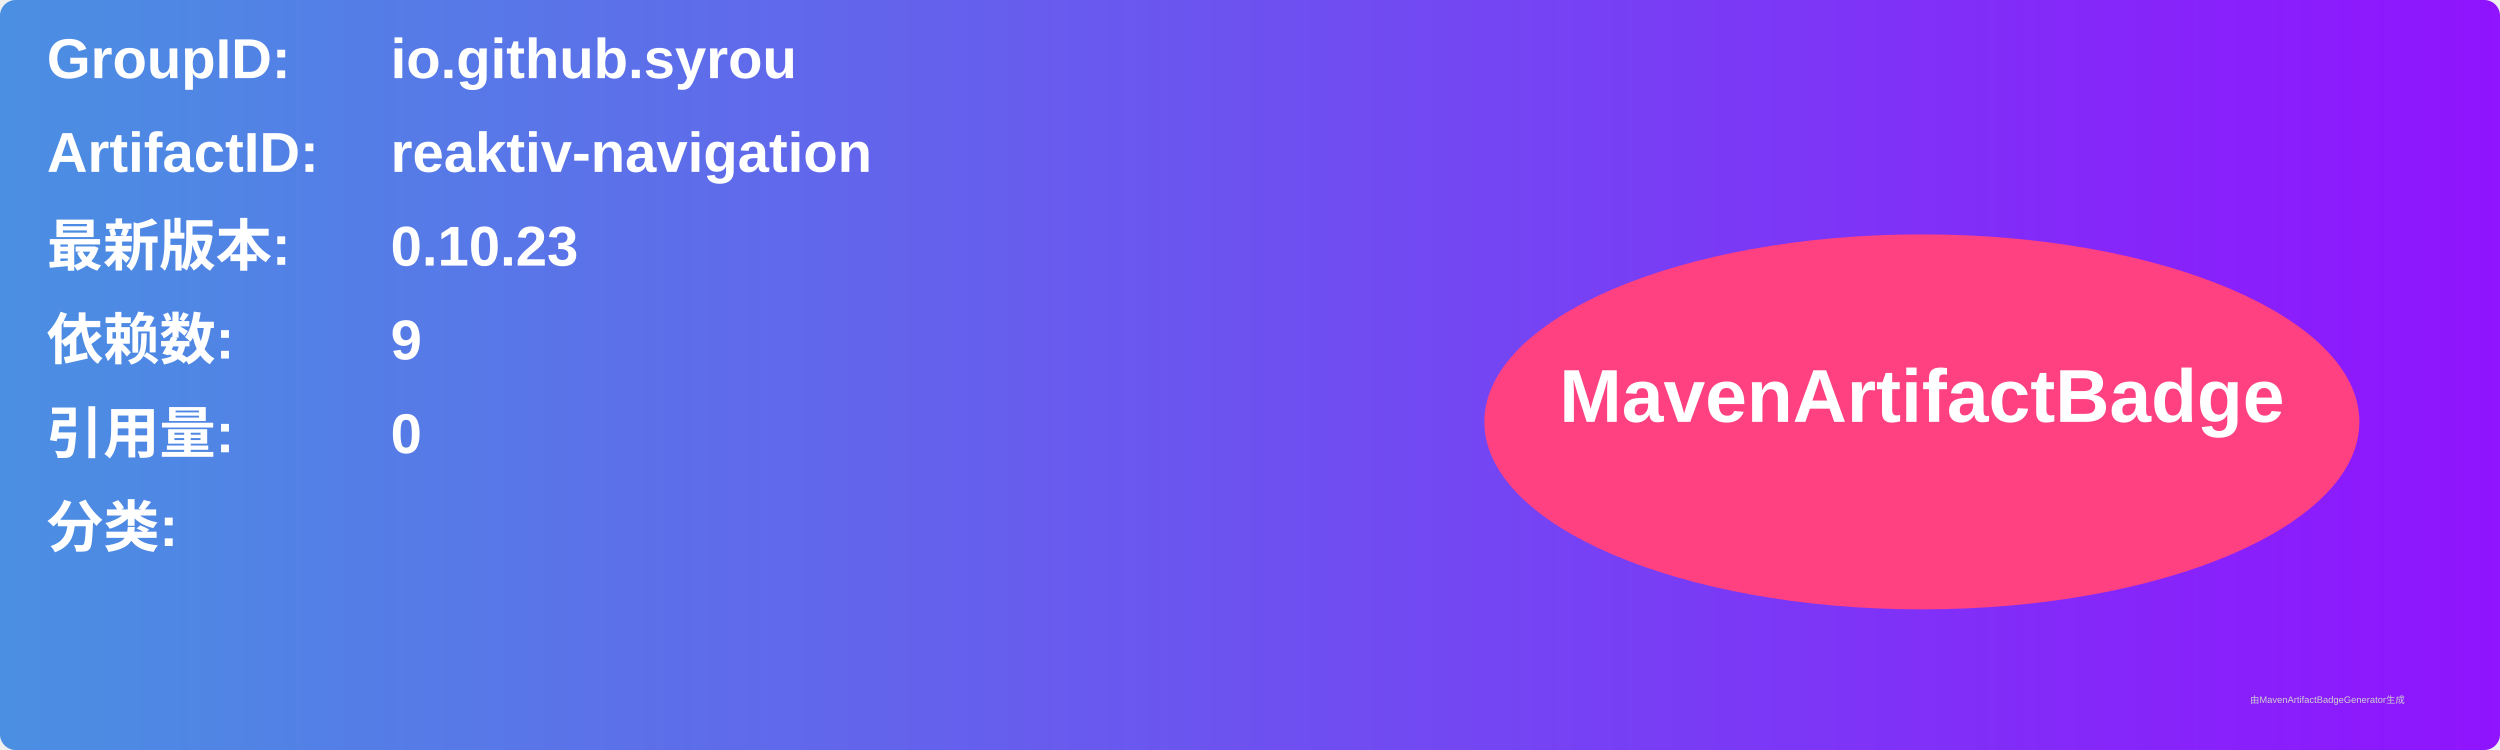
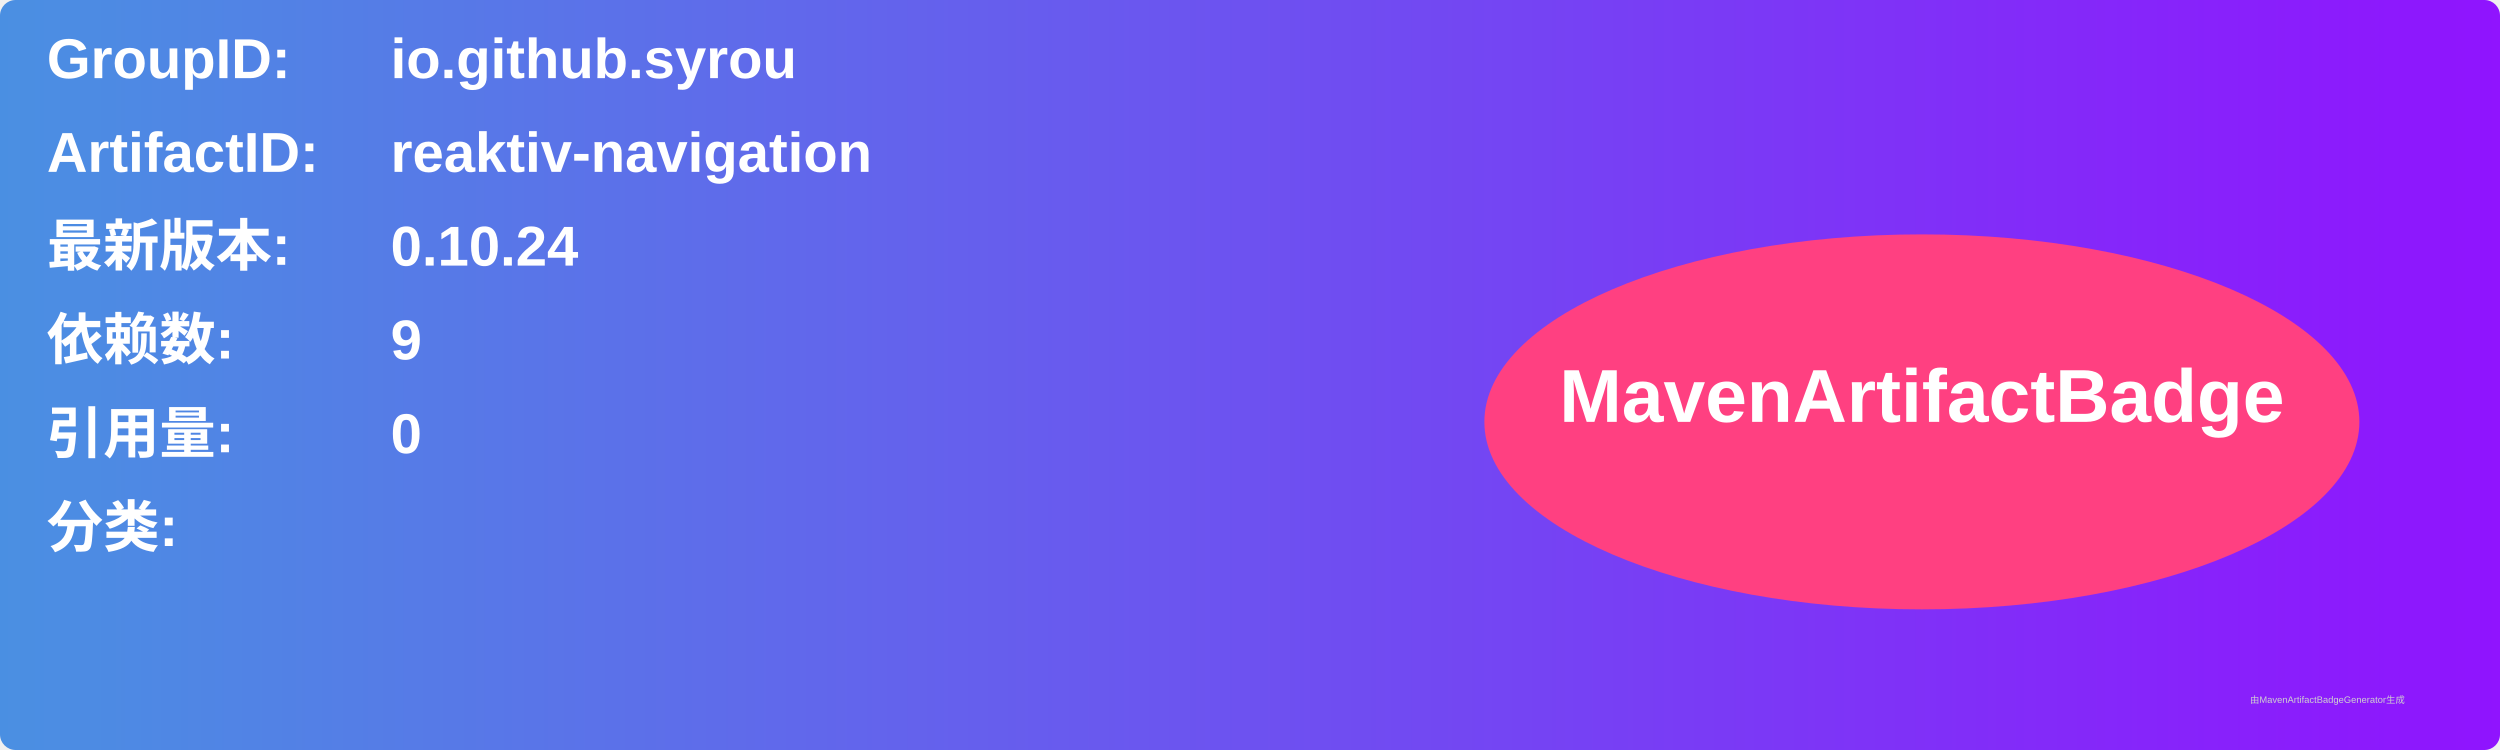
<svg xmlns="http://www.w3.org/2000/svg" width="800" height="240" viewBox="0 0 800 240">
  <linearGradient id="grad" x1="0%" y1="0%" x2="100%" y2="0%">
    <stop offset="0%" stop-color="#4a90e2" />
    <stop offset="100%" stop-color="#9013fe" />
  </linearGradient>
  <rect width="100%" height="100%" rx="5" ry="5" fill="url(#grad)" />
  <g transform="translate(15, 15)">
    <text x="0" y="10" font-family="Arial" font-size="18" fill="white" font-weight="bold" width="260">GroupID:</text>
    <text x="110" y="10" font-family="Arial" font-size="18" fill="white" font-weight="bold" width="460">io.github.syrou</text>
    <text x="0" y="40" font-family="Arial" font-size="18" fill="white" font-weight="bold" width="260">ArtifactID:</text>
    <text x="110" y="40" font-family="Arial" font-size="18" fill="white" font-weight="bold" width="460">reaktiv-navigation</text>
    <text x="0" y="70" font-family="Arial" font-size="18" fill="white" font-weight="bold">最新版本:</text>
    <text x="110" y="70" font-family="Arial" font-size="18" fill="white" font-weight="bold">
-       <tspan font-weight="bold">0.10.23</tspan>
+       <tspan font-weight="bold">0.10.24</tspan>
    </text>
    <text x="0" y="100" font-family="Arial" font-size="18" fill="white" font-weight="bold">依赖数: </text>
    <text x="110" y="100" font-family="Arial" font-size="18" fill="white">
      <tspan font-weight="bold">9</tspan>
    </text>
    <text x="0" y="130" font-family="Arial" font-size="18" fill="white" font-weight="bold">引用量: </text>
    <text x="110" y="130" font-family="Arial" font-size="18" fill="white">
      <tspan font-weight="bold">0</tspan>
    </text>
    <text x="0" y="160" font-family="Arial" font-size="18" fill="white" font-weight="bold">分类:</text>
    <text x="10" y="190" font-family="Arial" font-size="10" fill="white">
      <tspan font-weight="bold" />
    </text>
    <ellipse cx="600" cy="120" rx="140" ry="60" fill="#ff4081" />
    <text x="600" y="120" text-anchor="middle" font-family="Arial" font-size="24" fill="white" font-weight="bold">MavenArtifactBadge</text>
  </g>
  <text x="720" y="225" font-family="Arial" font-size="3" fill="#d0d0d0">由MavenArtifactBadgeGenerator生成</text>
</svg>
